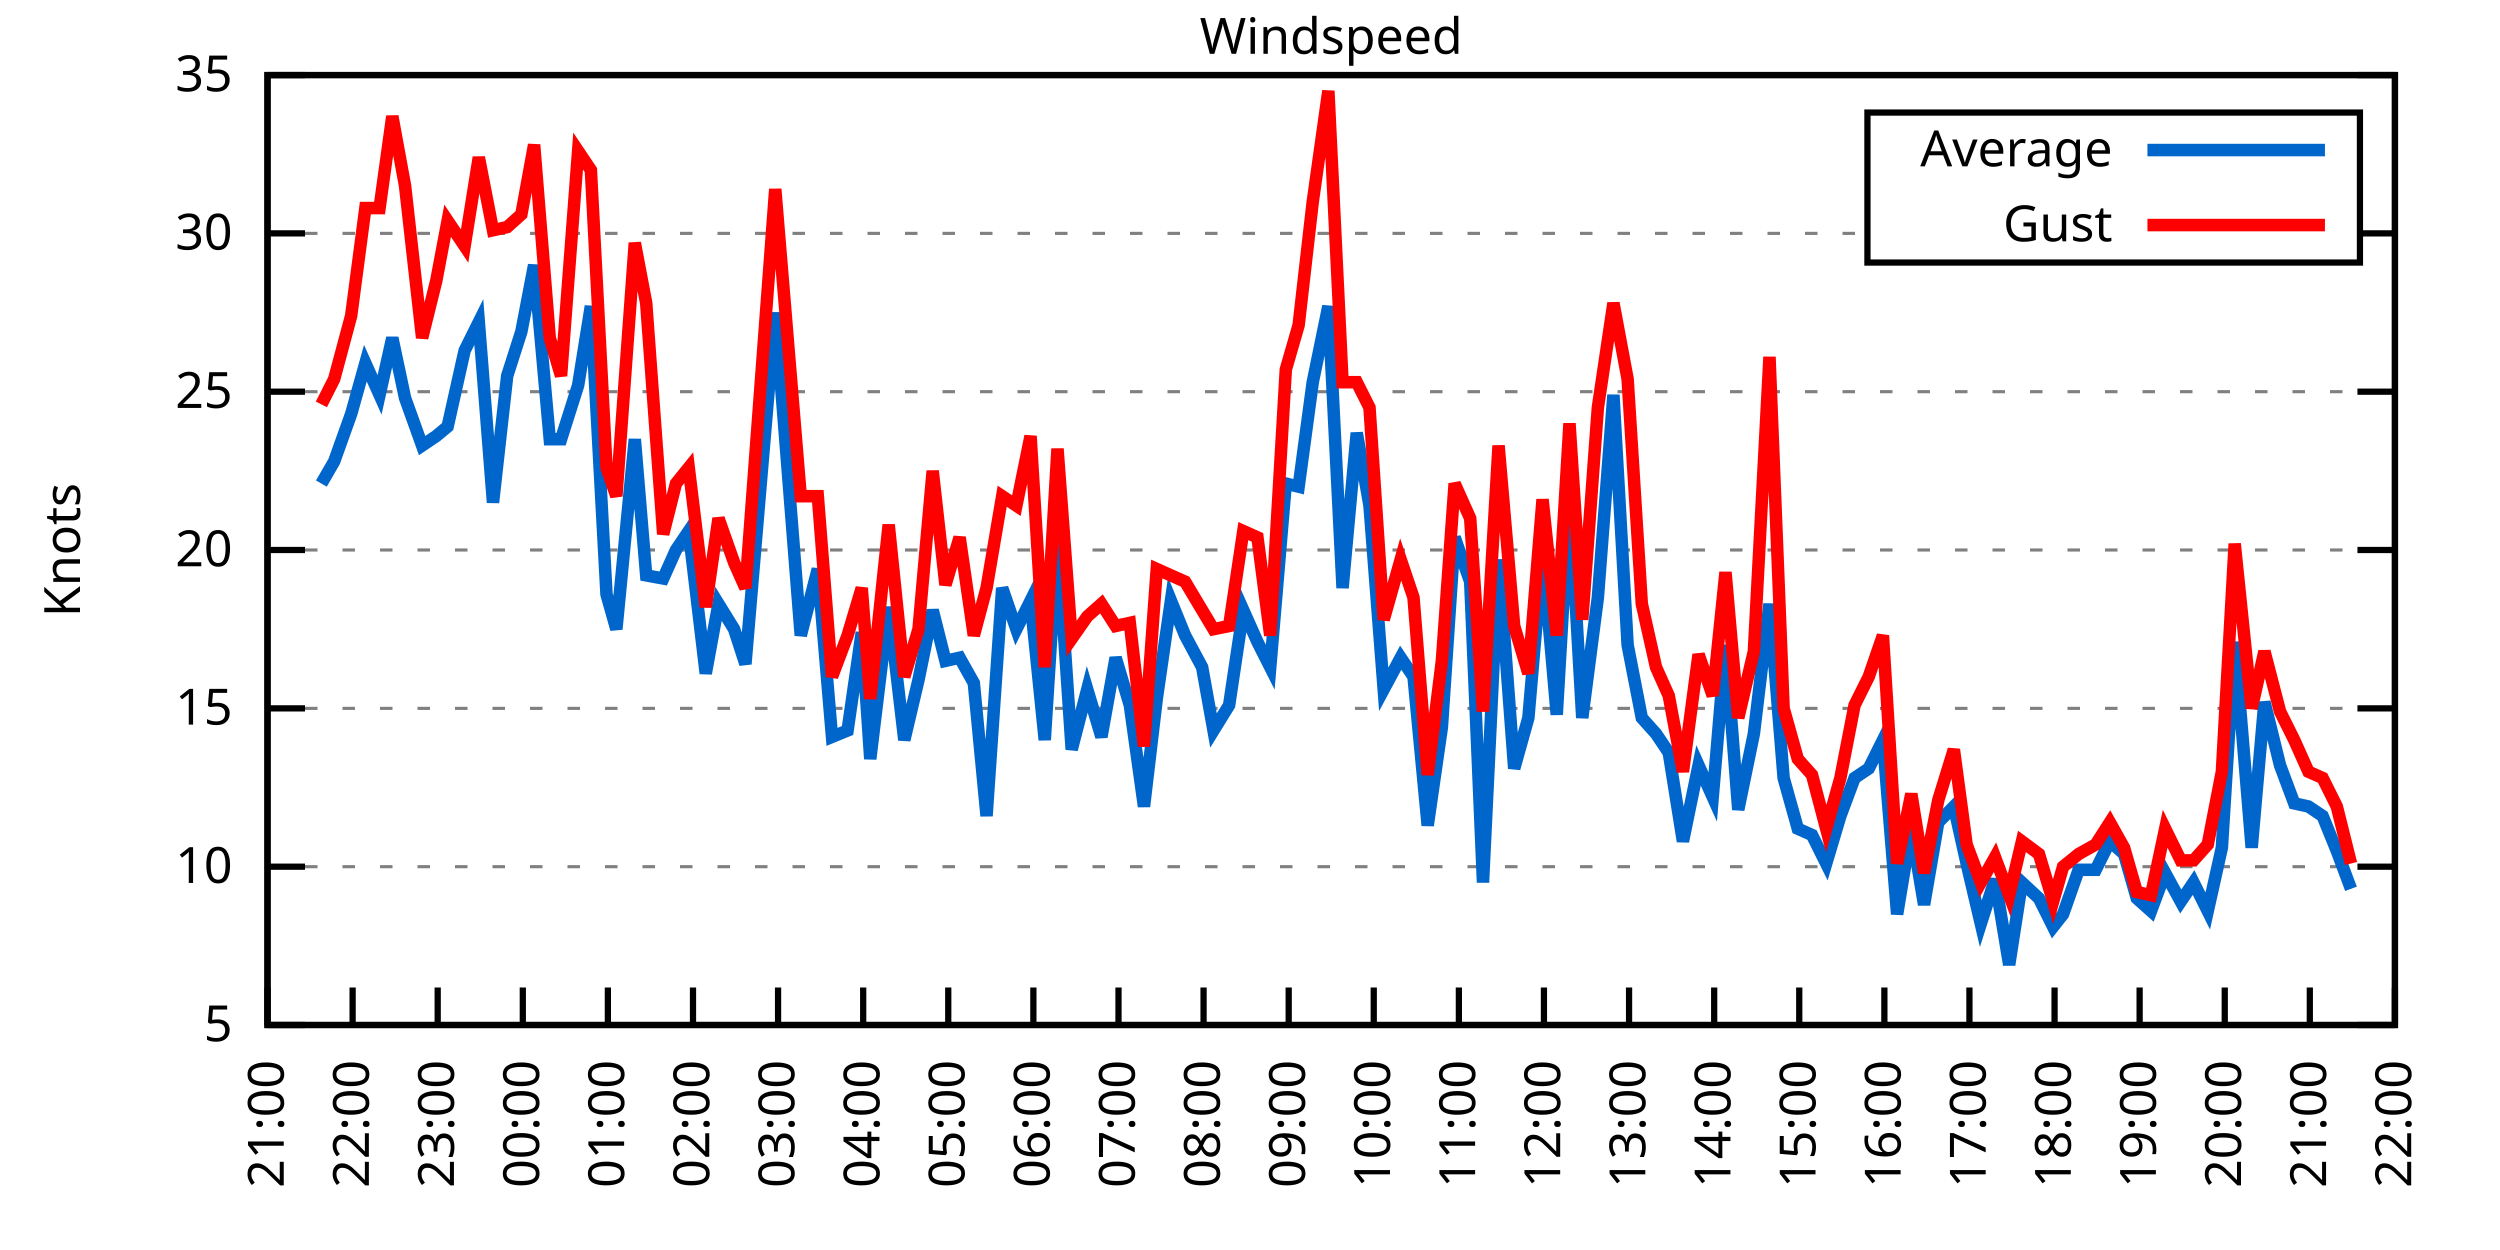
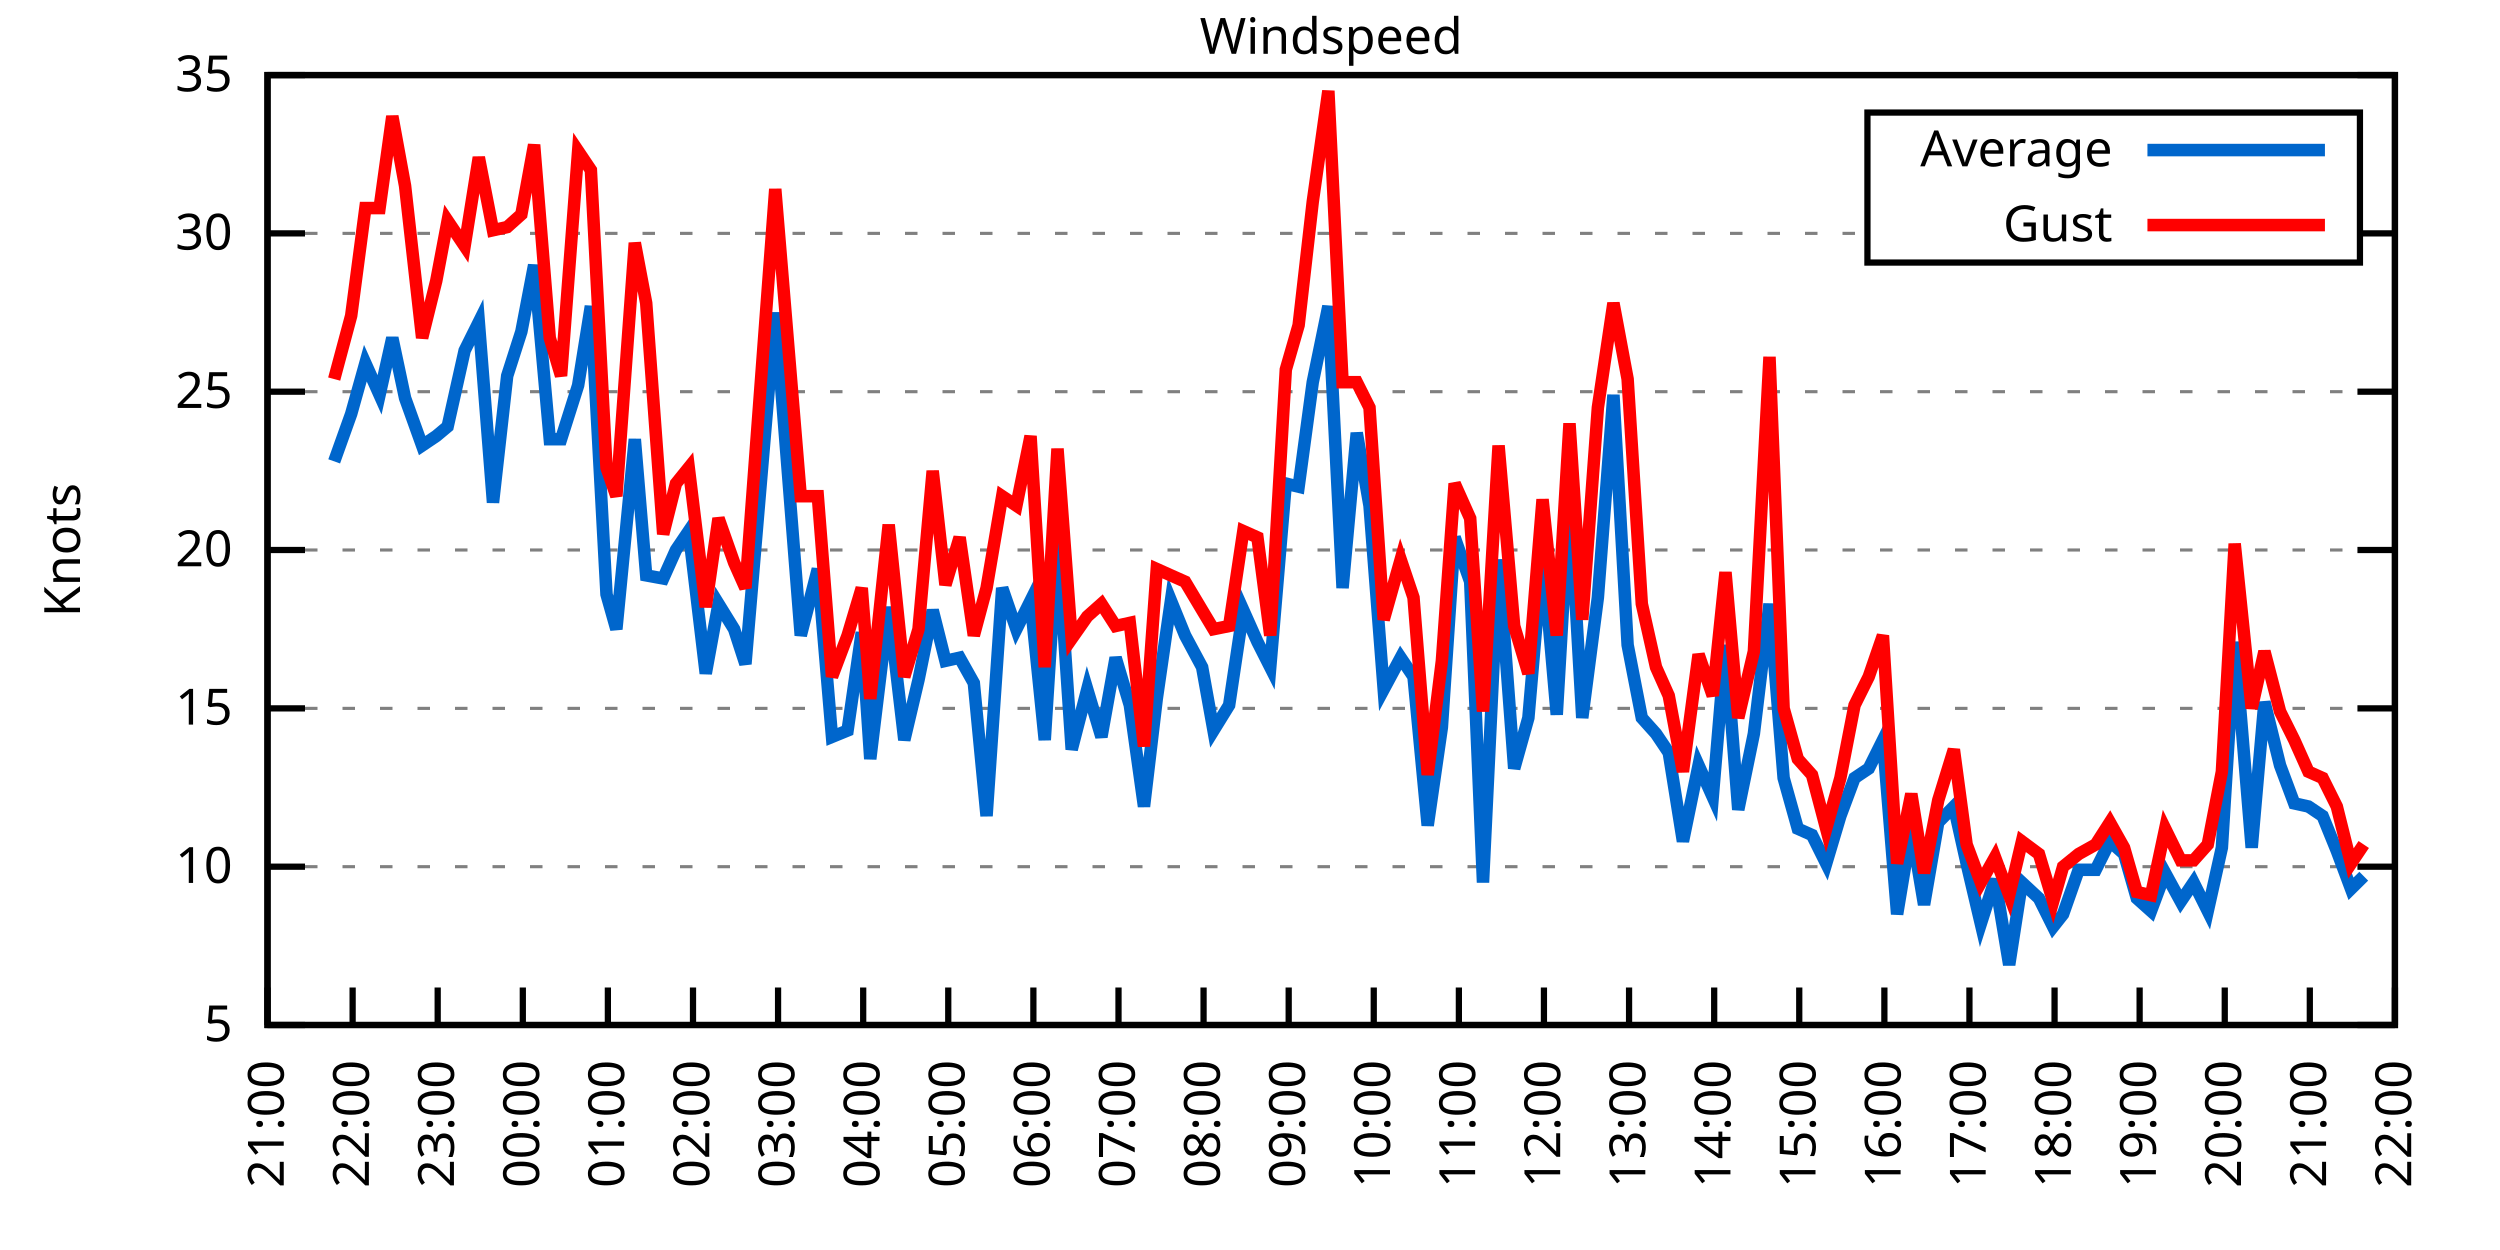
<svg xmlns="http://www.w3.org/2000/svg" xmlns:xlink="http://www.w3.org/1999/xlink" width="400" height="200" viewBox="0 0 400 200">
  <g id="gnuplot_canvas">
    <rect x="0" y="0" width="400" height="200" fill="none" />
    <defs>
      <circle id="gpDot" r="0.5" stroke-width="0.5" stroke="currentColor" />
      <path id="gpPt0" stroke-width="0.333" stroke="currentColor" d="M-1,0 h2 M0,-1 v2" />
      <path id="gpPt1" stroke-width="0.333" stroke="currentColor" d="M-1,-1 L1,1 M1,-1 L-1,1" />
      <path id="gpPt2" stroke-width="0.333" stroke="currentColor" d="M-1,0 L1,0 M0,-1 L0,1 M-1,-1 L1,1 M-1,1 L1,-1" />
      <rect id="gpPt3" stroke-width="0.333" stroke="currentColor" x="-1" y="-1" width="2" height="2" />
      <rect id="gpPt4" stroke-width="0.333" stroke="currentColor" fill="currentColor" x="-1" y="-1" width="2" height="2" />
      <circle id="gpPt5" stroke-width="0.333" stroke="currentColor" cx="0" cy="0" r="1" />
      <use xlink:href="#gpPt5" id="gpPt6" fill="currentColor" stroke="none" />
      <path id="gpPt7" stroke-width="0.333" stroke="currentColor" d="M0,-1.33 L-1.33,0.67 L1.33,0.67 z" />
      <use xlink:href="#gpPt7" id="gpPt8" fill="currentColor" stroke="none" />
      <use xlink:href="#gpPt7" id="gpPt9" stroke="currentColor" transform="rotate(180)" />
      <use xlink:href="#gpPt9" id="gpPt10" fill="currentColor" stroke="none" />
      <use xlink:href="#gpPt3" id="gpPt11" stroke="currentColor" transform="rotate(45)" />
      <use xlink:href="#gpPt11" id="gpPt12" fill="currentColor" stroke="none" />
      <path id="gpPt13" stroke-width="0.333" stroke="currentColor" d="M0,1.330 L1.265,0.411 L0.782,-1.067 L-0.782,-1.076 L-1.265,0.411 z" />
      <use xlink:href="#gpPt13" id="gpPt14" fill="currentColor" stroke="none" />
      <filter id="textbox" filterUnits="objectBoundingBox" x="0" y="0" height="1" width="1">
        <feFlood flood-color="white" flood-opacity="1" result="bgnd" />
        <feComposite in="SourceGraphic" in2="bgnd" operator="atop" />
      </filter>
      <filter id="greybox" filterUnits="objectBoundingBox" x="0" y="0" height="1" width="1">
        <feFlood flood-color="lightgrey" flood-opacity="1" result="grey" />
        <feComposite in="SourceGraphic" in2="grey" operator="atop" />
      </filter>
    </defs>
    <g fill="none" color="white" stroke="currentColor" stroke-width="1.00" stroke-linecap="butt" stroke-linejoin="miter">
</g>
    <g fill="none" color="black" stroke="currentColor" stroke-width="1.00" stroke-linecap="butt" stroke-linejoin="miter">
      <g stroke="none" shape-rendering="crispEdges">
        <polygon fill="rgb(255, 255, 255)" points="42.80,164.00 383.18,164.00 383.18,12.02 42.80,12.02 " />
      </g>
    </g>
    <g fill="none" color="black" stroke="currentColor" stroke-width="1.00" stroke-linecap="butt" stroke-linejoin="miter">
</g>
    <g fill="none" color="black" stroke="black" stroke-width="0.50" stroke-linecap="butt" stroke-linejoin="miter">
</g>
    <g fill="none" color="gray" stroke="currentColor" stroke-width="0.50" stroke-linecap="butt" stroke-linejoin="miter">
      <path stroke="gray" stroke-dasharray="2,4" class="gridline" d="M42.80,164.00 L383.19,164.00  " />
    </g>
    <g fill="none" color="gray" stroke="gray" stroke-width="1.00" stroke-linecap="butt" stroke-linejoin="miter">
</g>
    <g fill="none" color="black" stroke="currentColor" stroke-width="1.00" stroke-linecap="butt" stroke-linejoin="miter">
      <path stroke="black" d="M42.80,164.00 L48.80,164.00 M383.19,164.00 L377.19,164.00  " />
      <g transform="translate(37.20,166.60)" stroke="none" fill="black" font-family="Sans" font-size="8.00" text-anchor="end">
        <text>
          <tspan font-family="Sans"> 5</tspan>
        </text>
      </g>
    </g>
    <g fill="none" color="black" stroke="currentColor" stroke-width="1.00" stroke-linecap="butt" stroke-linejoin="miter">
</g>
    <g fill="none" color="black" stroke="black" stroke-width="0.50" stroke-linecap="butt" stroke-linejoin="miter">
</g>
    <g fill="none" color="gray" stroke="currentColor" stroke-width="0.50" stroke-linecap="butt" stroke-linejoin="miter">
      <path stroke="gray" stroke-dasharray="2,4" class="gridline" d="M42.80,138.67 L383.19,138.67  " />
    </g>
    <g fill="none" color="gray" stroke="gray" stroke-width="1.00" stroke-linecap="butt" stroke-linejoin="miter">
</g>
    <g fill="none" color="black" stroke="currentColor" stroke-width="1.00" stroke-linecap="butt" stroke-linejoin="miter">
      <path stroke="black" d="M42.80,138.67 L48.80,138.67 M383.19,138.67 L377.19,138.67  " />
      <g transform="translate(37.20,141.27)" stroke="none" fill="black" font-family="Sans" font-size="8.00" text-anchor="end">
        <text>
          <tspan font-family="Sans"> 10</tspan>
        </text>
      </g>
    </g>
    <g fill="none" color="black" stroke="currentColor" stroke-width="1.00" stroke-linecap="butt" stroke-linejoin="miter">
</g>
    <g fill="none" color="black" stroke="black" stroke-width="0.50" stroke-linecap="butt" stroke-linejoin="miter">
</g>
    <g fill="none" color="gray" stroke="currentColor" stroke-width="0.50" stroke-linecap="butt" stroke-linejoin="miter">
      <path stroke="gray" stroke-dasharray="2,4" class="gridline" d="M42.80,113.34 L383.19,113.34  " />
    </g>
    <g fill="none" color="gray" stroke="gray" stroke-width="1.00" stroke-linecap="butt" stroke-linejoin="miter">
</g>
    <g fill="none" color="black" stroke="currentColor" stroke-width="1.00" stroke-linecap="butt" stroke-linejoin="miter">
      <path stroke="black" d="M42.80,113.34 L48.80,113.34 M383.19,113.34 L377.19,113.34  " />
      <g transform="translate(37.20,115.94)" stroke="none" fill="black" font-family="Sans" font-size="8.00" text-anchor="end">
        <text>
          <tspan font-family="Sans"> 15</tspan>
        </text>
      </g>
    </g>
    <g fill="none" color="black" stroke="currentColor" stroke-width="1.00" stroke-linecap="butt" stroke-linejoin="miter">
</g>
    <g fill="none" color="black" stroke="black" stroke-width="0.50" stroke-linecap="butt" stroke-linejoin="miter">
</g>
    <g fill="none" color="gray" stroke="currentColor" stroke-width="0.50" stroke-linecap="butt" stroke-linejoin="miter">
      <path stroke="gray" stroke-dasharray="2,4" class="gridline" d="M42.80,88.00 L383.19,88.00  " />
    </g>
    <g fill="none" color="gray" stroke="gray" stroke-width="1.00" stroke-linecap="butt" stroke-linejoin="miter">
</g>
    <g fill="none" color="black" stroke="currentColor" stroke-width="1.00" stroke-linecap="butt" stroke-linejoin="miter">
      <path stroke="black" d="M42.80,88.00 L48.80,88.00 M383.19,88.00 L377.19,88.00  " />
      <g transform="translate(37.20,90.60)" stroke="none" fill="black" font-family="Sans" font-size="8.00" text-anchor="end">
        <text>
          <tspan font-family="Sans"> 20</tspan>
        </text>
      </g>
    </g>
    <g fill="none" color="black" stroke="currentColor" stroke-width="1.00" stroke-linecap="butt" stroke-linejoin="miter">
</g>
    <g fill="none" color="black" stroke="black" stroke-width="0.50" stroke-linecap="butt" stroke-linejoin="miter">
</g>
    <g fill="none" color="gray" stroke="currentColor" stroke-width="0.50" stroke-linecap="butt" stroke-linejoin="miter">
      <path stroke="gray" stroke-dasharray="2,4" class="gridline" d="M42.80,62.67 L383.19,62.67  " />
    </g>
    <g fill="none" color="gray" stroke="gray" stroke-width="1.00" stroke-linecap="butt" stroke-linejoin="miter">
</g>
    <g fill="none" color="black" stroke="currentColor" stroke-width="1.00" stroke-linecap="butt" stroke-linejoin="miter">
      <path stroke="black" d="M42.80,62.67 L48.80,62.67 M383.19,62.67 L377.19,62.67  " />
      <g transform="translate(37.20,65.27)" stroke="none" fill="black" font-family="Sans" font-size="8.00" text-anchor="end">
        <text>
          <tspan font-family="Sans"> 25</tspan>
        </text>
      </g>
    </g>
    <g fill="none" color="black" stroke="currentColor" stroke-width="1.00" stroke-linecap="butt" stroke-linejoin="miter">
</g>
    <g fill="none" color="black" stroke="black" stroke-width="0.50" stroke-linecap="butt" stroke-linejoin="miter">
</g>
    <g fill="none" color="gray" stroke="currentColor" stroke-width="0.50" stroke-linecap="butt" stroke-linejoin="miter">
      <path stroke="gray" stroke-dasharray="2,4" class="gridline" d="M42.80,37.34 L298.79,37.34 M377.59,37.34 L383.19,37.34  " />
    </g>
    <g fill="none" color="gray" stroke="gray" stroke-width="1.00" stroke-linecap="butt" stroke-linejoin="miter">
</g>
    <g fill="none" color="black" stroke="currentColor" stroke-width="1.00" stroke-linecap="butt" stroke-linejoin="miter">
      <path stroke="black" d="M42.80,37.34 L48.80,37.34 M383.19,37.34 L377.19,37.34  " />
      <g transform="translate(37.20,39.94)" stroke="none" fill="black" font-family="Sans" font-size="8.00" text-anchor="end">
        <text>
          <tspan font-family="Sans"> 30</tspan>
        </text>
      </g>
    </g>
    <g fill="none" color="black" stroke="currentColor" stroke-width="1.00" stroke-linecap="butt" stroke-linejoin="miter">
</g>
    <g fill="none" color="black" stroke="black" stroke-width="0.50" stroke-linecap="butt" stroke-linejoin="miter">
</g>
    <g fill="none" color="gray" stroke="currentColor" stroke-width="0.50" stroke-linecap="butt" stroke-linejoin="miter">
      <path stroke="gray" stroke-dasharray="2,4" class="gridline" d="M42.80,12.01 L383.19,12.01  " />
    </g>
    <g fill="none" color="gray" stroke="gray" stroke-width="1.00" stroke-linecap="butt" stroke-linejoin="miter">
</g>
    <g fill="none" color="black" stroke="currentColor" stroke-width="1.00" stroke-linecap="butt" stroke-linejoin="miter">
      <path stroke="black" d="M42.80,12.01 L48.80,12.01 M383.19,12.01 L377.19,12.01  " />
      <g transform="translate(37.20,14.61)" stroke="none" fill="black" font-family="Sans" font-size="8.00" text-anchor="end">
        <text>
          <tspan font-family="Sans"> 35</tspan>
        </text>
      </g>
    </g>
    <g fill="none" color="black" stroke="currentColor" stroke-width="1.00" stroke-linecap="butt" stroke-linejoin="miter">
      <path stroke="black" d="M42.80,164.00 L42.80,158.00  " />
      <g transform="translate(45.40,169.60) rotate(270.00)" stroke="none" fill="black" font-family="Sans" font-size="8.00" text-anchor="end">
        <text>
          <tspan font-family="Sans">21:00</tspan>
        </text>
      </g>
    </g>
    <g fill="none" color="black" stroke="currentColor" stroke-width="1.00" stroke-linecap="butt" stroke-linejoin="miter">
      <path stroke="black" d="M56.42,164.00 L56.42,158.00  " />
      <g transform="translate(59.02,169.60) rotate(270.00)" stroke="none" fill="black" font-family="Sans" font-size="8.00" text-anchor="end">
        <text>
          <tspan font-family="Sans">22:00</tspan>
        </text>
      </g>
    </g>
    <g fill="none" color="black" stroke="currentColor" stroke-width="1.00" stroke-linecap="butt" stroke-linejoin="miter">
      <path stroke="black" d="M70.03,164.00 L70.03,158.00  " />
      <g transform="translate(72.63,169.60) rotate(270.00)" stroke="none" fill="black" font-family="Sans" font-size="8.00" text-anchor="end">
        <text>
          <tspan font-family="Sans">23:00</tspan>
        </text>
      </g>
    </g>
    <g fill="none" color="black" stroke="currentColor" stroke-width="1.00" stroke-linecap="butt" stroke-linejoin="miter">
      <path stroke="black" d="M83.65,164.00 L83.65,158.00  " />
      <g transform="translate(86.25,169.60) rotate(270.00)" stroke="none" fill="black" font-family="Sans" font-size="8.00" text-anchor="end">
        <text>
          <tspan font-family="Sans">00:00</tspan>
        </text>
      </g>
    </g>
    <g fill="none" color="black" stroke="currentColor" stroke-width="1.00" stroke-linecap="butt" stroke-linejoin="miter">
      <path stroke="black" d="M97.26,164.00 L97.26,158.00  " />
      <g transform="translate(99.86,169.60) rotate(270.00)" stroke="none" fill="black" font-family="Sans" font-size="8.00" text-anchor="end">
        <text>
          <tspan font-family="Sans">01:00</tspan>
        </text>
      </g>
    </g>
    <g fill="none" color="black" stroke="currentColor" stroke-width="1.00" stroke-linecap="butt" stroke-linejoin="miter">
      <path stroke="black" d="M110.88,164.00 L110.88,158.00  " />
      <g transform="translate(113.48,169.60) rotate(270.00)" stroke="none" fill="black" font-family="Sans" font-size="8.00" text-anchor="end">
        <text>
          <tspan font-family="Sans">02:00</tspan>
        </text>
      </g>
    </g>
    <g fill="none" color="black" stroke="currentColor" stroke-width="1.00" stroke-linecap="butt" stroke-linejoin="miter">
      <path stroke="black" d="M124.49,164.00 L124.49,158.00  " />
      <g transform="translate(127.09,169.60) rotate(270.00)" stroke="none" fill="black" font-family="Sans" font-size="8.00" text-anchor="end">
        <text>
          <tspan font-family="Sans">03:00</tspan>
        </text>
      </g>
    </g>
    <g fill="none" color="black" stroke="currentColor" stroke-width="1.00" stroke-linecap="butt" stroke-linejoin="miter">
      <path stroke="black" d="M138.11,164.00 L138.11,158.00  " />
      <g transform="translate(140.71,169.60) rotate(270.00)" stroke="none" fill="black" font-family="Sans" font-size="8.00" text-anchor="end">
        <text>
          <tspan font-family="Sans">04:00</tspan>
        </text>
      </g>
    </g>
    <g fill="none" color="black" stroke="currentColor" stroke-width="1.00" stroke-linecap="butt" stroke-linejoin="miter">
      <path stroke="black" d="M151.72,164.00 L151.72,158.00  " />
      <g transform="translate(154.32,169.60) rotate(270.00)" stroke="none" fill="black" font-family="Sans" font-size="8.00" text-anchor="end">
        <text>
          <tspan font-family="Sans">05:00</tspan>
        </text>
      </g>
    </g>
    <g fill="none" color="black" stroke="currentColor" stroke-width="1.00" stroke-linecap="butt" stroke-linejoin="miter">
      <path stroke="black" d="M165.34,164.00 L165.34,158.00  " />
      <g transform="translate(167.94,169.60) rotate(270.00)" stroke="none" fill="black" font-family="Sans" font-size="8.00" text-anchor="end">
        <text>
          <tspan font-family="Sans">06:00</tspan>
        </text>
      </g>
    </g>
    <g fill="none" color="black" stroke="currentColor" stroke-width="1.00" stroke-linecap="butt" stroke-linejoin="miter">
      <path stroke="black" d="M178.96,164.00 L178.96,158.00  " />
      <g transform="translate(181.56,169.60) rotate(270.00)" stroke="none" fill="black" font-family="Sans" font-size="8.00" text-anchor="end">
        <text>
          <tspan font-family="Sans">07:00</tspan>
        </text>
      </g>
    </g>
    <g fill="none" color="black" stroke="currentColor" stroke-width="1.00" stroke-linecap="butt" stroke-linejoin="miter">
      <path stroke="black" d="M192.57,164.00 L192.57,158.00  " />
      <g transform="translate(195.17,169.60) rotate(270.00)" stroke="none" fill="black" font-family="Sans" font-size="8.00" text-anchor="end">
        <text>
          <tspan font-family="Sans">08:00</tspan>
        </text>
      </g>
    </g>
    <g fill="none" color="black" stroke="currentColor" stroke-width="1.00" stroke-linecap="butt" stroke-linejoin="miter">
      <path stroke="black" d="M206.19,164.00 L206.19,158.00  " />
      <g transform="translate(208.79,169.60) rotate(270.00)" stroke="none" fill="black" font-family="Sans" font-size="8.00" text-anchor="end">
        <text>
          <tspan font-family="Sans">09:00</tspan>
        </text>
      </g>
    </g>
    <g fill="none" color="black" stroke="currentColor" stroke-width="1.00" stroke-linecap="butt" stroke-linejoin="miter">
      <path stroke="black" d="M219.80,164.00 L219.80,158.00  " />
      <g transform="translate(222.40,169.60) rotate(270.00)" stroke="none" fill="black" font-family="Sans" font-size="8.00" text-anchor="end">
        <text>
          <tspan font-family="Sans">10:00</tspan>
        </text>
      </g>
    </g>
    <g fill="none" color="black" stroke="currentColor" stroke-width="1.00" stroke-linecap="butt" stroke-linejoin="miter">
      <path stroke="black" d="M233.42,164.00 L233.42,158.00  " />
      <g transform="translate(236.02,169.60) rotate(270.00)" stroke="none" fill="black" font-family="Sans" font-size="8.00" text-anchor="end">
        <text>
          <tspan font-family="Sans">11:00</tspan>
        </text>
      </g>
    </g>
    <g fill="none" color="black" stroke="currentColor" stroke-width="1.00" stroke-linecap="butt" stroke-linejoin="miter">
      <path stroke="black" d="M247.03,164.00 L247.03,158.00  " />
      <g transform="translate(249.63,169.60) rotate(270.00)" stroke="none" fill="black" font-family="Sans" font-size="8.00" text-anchor="end">
        <text>
          <tspan font-family="Sans">12:00</tspan>
        </text>
      </g>
    </g>
    <g fill="none" color="black" stroke="currentColor" stroke-width="1.00" stroke-linecap="butt" stroke-linejoin="miter">
      <path stroke="black" d="M260.65,164.00 L260.65,158.00  " />
      <g transform="translate(263.25,169.60) rotate(270.00)" stroke="none" fill="black" font-family="Sans" font-size="8.00" text-anchor="end">
        <text>
          <tspan font-family="Sans">13:00</tspan>
        </text>
      </g>
    </g>
    <g fill="none" color="black" stroke="currentColor" stroke-width="1.00" stroke-linecap="butt" stroke-linejoin="miter">
      <path stroke="black" d="M274.27,164.00 L274.27,158.00  " />
      <g transform="translate(276.87,169.60) rotate(270.00)" stroke="none" fill="black" font-family="Sans" font-size="8.00" text-anchor="end">
        <text>
          <tspan font-family="Sans">14:00</tspan>
        </text>
      </g>
    </g>
    <g fill="none" color="black" stroke="currentColor" stroke-width="1.00" stroke-linecap="butt" stroke-linejoin="miter">
      <path stroke="black" d="M287.88,164.00 L287.88,158.00  " />
      <g transform="translate(290.48,169.60) rotate(270.00)" stroke="none" fill="black" font-family="Sans" font-size="8.00" text-anchor="end">
        <text>
          <tspan font-family="Sans">15:00</tspan>
        </text>
      </g>
    </g>
    <g fill="none" color="black" stroke="currentColor" stroke-width="1.00" stroke-linecap="butt" stroke-linejoin="miter">
      <path stroke="black" d="M301.50,164.00 L301.50,158.00  " />
      <g transform="translate(304.10,169.60) rotate(270.00)" stroke="none" fill="black" font-family="Sans" font-size="8.00" text-anchor="end">
        <text>
          <tspan font-family="Sans">16:00</tspan>
        </text>
      </g>
    </g>
    <g fill="none" color="black" stroke="currentColor" stroke-width="1.00" stroke-linecap="butt" stroke-linejoin="miter">
      <path stroke="black" d="M315.11,164.00 L315.11,158.00  " />
      <g transform="translate(317.71,169.60) rotate(270.00)" stroke="none" fill="black" font-family="Sans" font-size="8.00" text-anchor="end">
        <text>
          <tspan font-family="Sans">17:00</tspan>
        </text>
      </g>
    </g>
    <g fill="none" color="black" stroke="currentColor" stroke-width="1.00" stroke-linecap="butt" stroke-linejoin="miter">
      <path stroke="black" d="M328.73,164.00 L328.73,158.00  " />
      <g transform="translate(331.33,169.60) rotate(270.00)" stroke="none" fill="black" font-family="Sans" font-size="8.00" text-anchor="end">
        <text>
          <tspan font-family="Sans">18:00</tspan>
        </text>
      </g>
    </g>
    <g fill="none" color="black" stroke="currentColor" stroke-width="1.00" stroke-linecap="butt" stroke-linejoin="miter">
      <path stroke="black" d="M342.34,164.00 L342.34,158.00  " />
      <g transform="translate(344.94,169.60) rotate(270.00)" stroke="none" fill="black" font-family="Sans" font-size="8.00" text-anchor="end">
        <text>
          <tspan font-family="Sans">19:00</tspan>
        </text>
      </g>
    </g>
    <g fill="none" color="black" stroke="currentColor" stroke-width="1.00" stroke-linecap="butt" stroke-linejoin="miter">
      <path stroke="black" d="M355.96,164.00 L355.96,158.00  " />
      <g transform="translate(358.56,169.60) rotate(270.00)" stroke="none" fill="black" font-family="Sans" font-size="8.00" text-anchor="end">
        <text>
          <tspan font-family="Sans">20:00</tspan>
        </text>
      </g>
    </g>
    <g fill="none" color="black" stroke="currentColor" stroke-width="1.00" stroke-linecap="butt" stroke-linejoin="miter">
      <path stroke="black" d="M369.57,164.00 L369.57,158.00  " />
      <g transform="translate(372.17,169.60) rotate(270.00)" stroke="none" fill="black" font-family="Sans" font-size="8.00" text-anchor="end">
        <text>
          <tspan font-family="Sans">21:00</tspan>
        </text>
      </g>
    </g>
    <g fill="none" color="black" stroke="currentColor" stroke-width="1.00" stroke-linecap="butt" stroke-linejoin="miter">
      <path stroke="black" d="M383.19,164.00 L383.19,158.00  " />
      <g transform="translate(385.79,169.60) rotate(270.00)" stroke="none" fill="black" font-family="Sans" font-size="8.00" text-anchor="end">
        <text>
          <tspan font-family="Sans">22:00</tspan>
        </text>
      </g>
    </g>
    <g fill="none" color="black" stroke="currentColor" stroke-width="1.00" stroke-linecap="butt" stroke-linejoin="miter">
</g>
    <g fill="none" color="black" stroke="currentColor" stroke-width="1.00" stroke-linecap="butt" stroke-linejoin="miter">
      <path stroke="black" d="M42.80,12.01 L42.80,164.00 L383.19,164.00 L383.19,12.01 L42.80,12.01 Z  " />
    </g>
    <g fill="none" color="black" stroke="currentColor" stroke-width="1.00" stroke-linecap="butt" stroke-linejoin="miter">
</g>
    <g fill="none" color="black" stroke="currentColor" stroke-width="1.00" stroke-linecap="butt" stroke-linejoin="miter">
      <path stroke="black" d="M298.79,42.01 L298.79,18.01 L377.59,18.01 L377.59,42.01 L298.79,42.01 Z  " />
    </g>
    <g id="Windspeed_plot_1">
      <g fill="none" color="white" stroke="black" stroke-width="2.00" stroke-linecap="butt" stroke-linejoin="miter">
</g>
      <g fill="none" color="black" stroke="currentColor" stroke-width="2.00" stroke-linecap="butt" stroke-linejoin="miter">
        <g transform="translate(337.99,26.61)" stroke="none" fill="black" font-family="Sans" font-size="8.00" text-anchor="end">
          <text>
            <tspan font-family="Sans">Average</tspan>
          </text>
        </g>
      </g>
      <g fill="none" color="black" stroke="currentColor" stroke-width="2.00" stroke-linecap="butt" stroke-linejoin="miter">
-         <path stroke="rgb(  0, 102, 204)" d="M343.59,24.01 L371.99,24.01 M51.42,77.37 L53.47,73.82 L56.19,66.22 L58.46,58.11 L60.73,63.18 L62.77,54.06   L64.81,63.69 L67.54,71.29 L69.80,69.77 L71.62,68.25 L74.34,56.09 L76.61,51.53 L78.88,80.41 L81.15,60.14   L83.42,53.05 L85.46,42.41 L87.96,70.27 L89.77,70.27 L92.50,61.66 L94.54,48.99 L97.04,95.10 L98.62,100.67   L101.57,70.27 L103.39,92.06 L106.11,92.56 L108.15,88.00 L110.20,84.97 L112.92,107.76 L114.96,96.62 L117.46,100.67   L119.27,106.24 L124.04,50.01 L128.12,101.68 L130.85,91.04 L133.12,117.90 L135.61,116.88 L137.88,101.18 L139.24,121.44   L142.19,97.12 L144.69,118.40 L146.96,108.78 L149.23,97.63 L151.27,105.74 L153.54,105.23 L155.81,109.28 L157.85,130.56   L160.35,94.08 L162.62,100.67 L164.89,96.11 L167.16,118.40 L169.20,85.98 L171.47,119.92 L173.96,110.30 L176.23,117.90   L178.50,105.23 L180.77,112.83 L183.04,129.04 L185.08,111.82 L187.35,96.11 L189.62,101.68 L192.34,106.75 L194.16,116.88   L196.66,112.83 L198.93,97.63 L201.19,102.70 L203.24,106.75 L205.73,77.37 L207.78,77.87 L210.04,61.15 L212.54,48.99   L214.81,94.08 L217.08,69.26 L219.12,80.91 L221.39,110.30 L224.11,105.23 L226.16,108.27 L228.43,132.08 L230.70,116.38   L232.74,85.98 L235.23,93.07 L237.28,141.20 L239.77,89.52 L242.27,122.96 L244.54,114.86 L246.81,88.51 L249.08,114.35   L251.12,79.39 L253.16,114.86 L255.66,95.60 L258.15,63.18 L260.42,103.20 L262.69,114.86 L264.96,117.39 L267.00,120.43   L269.27,134.62 L271.77,122.46 L274.04,127.52 L276.08,103.20 L278.12,129.55 L280.62,117.39 L283.12,96.62 L285.38,124.48   L287.65,132.59 L289.92,133.60 L292.19,138.16 L294.46,130.56 L296.73,124.48 L299.00,122.96 L301.27,118.40 L303.54,146.27   L305.81,132.59 L307.85,144.75 L310.12,131.58 L312.62,129.04 L314.66,138.16 L316.93,147.79 L319.20,140.69 L321.47,154.37   L323.51,141.20 L326.23,143.73 L328.50,148.29 L330.09,146.27 L332.59,139.17 L335.31,139.17 L337.58,134.62 L339.85,136.64   L341.89,143.73 L344.16,145.76 L346.43,139.68 L348.92,144.24 L350.97,141.20 L353.24,145.76 L355.50,135.63 L357.55,102.70   L360.27,135.63 L362.31,112.32 L364.81,122.46 L367.08,128.54 L369.35,129.04 L371.62,130.56 L373.89,136.14 L376.16,142.21    " />
+         <path stroke="rgb(  0, 102, 204)" d="M343.59,24.01 L371.99,24.01 M53.47,73.82 L56.19,66.22 L58.46,58.11 L60.73,63.18 L62.77,54.06 L64.81,63.69   L67.54,71.29 L69.80,69.77 L71.62,68.25 L74.34,56.09 L76.61,51.53 L78.88,80.41 L81.15,60.14 L83.42,53.05   L85.46,42.41 L87.96,70.27 L89.77,70.27 L92.50,61.66 L94.54,48.99 L97.04,95.10 L98.62,100.67 L101.57,70.27   L103.39,92.06 L106.11,92.56 L108.15,88.00 L110.20,84.97 L112.92,107.76 L114.96,96.62 L117.46,100.67 L119.27,106.24   L124.04,50.01 L128.12,101.68 L130.85,91.04 L133.12,117.90 L135.61,116.88 L137.88,101.18 L139.24,121.44 L142.19,97.12   L144.69,118.40 L146.96,108.78 L149.23,97.63 L151.27,105.74 L153.54,105.23 L155.81,109.28 L157.85,130.56 L160.35,94.08   L162.62,100.67 L164.89,96.11 L167.16,118.40 L169.20,85.98 L171.47,119.92 L173.96,110.30 L176.23,117.90 L178.50,105.23   L180.77,112.83 L183.04,129.04 L185.08,111.82 L187.35,96.11 L189.62,101.68 L192.34,106.75 L194.16,116.88 L196.66,112.83   L198.93,97.63 L201.19,102.70 L203.24,106.75 L205.73,77.37 L207.78,77.87 L210.04,61.15 L212.54,48.99 L214.81,94.08   L217.08,69.26 L219.12,80.91 L221.39,110.30 L224.11,105.23 L226.16,108.27 L228.43,132.08 L230.70,116.38 L232.74,85.98   L235.23,93.07 L237.28,141.20 L239.77,89.52 L242.27,122.96 L244.54,114.86 L246.81,88.51 L249.08,114.35 L251.12,79.39   L253.16,114.86 L255.66,95.60 L258.15,63.18 L260.42,103.20 L262.69,114.86 L264.96,117.39 L267.00,120.43 L269.27,134.62   L271.77,122.46 L274.04,127.52 L276.08,103.20 L278.12,129.55 L280.62,117.39 L283.12,96.62 L285.38,124.48 L287.65,132.59   L289.92,133.60 L292.19,138.16 L294.46,130.56 L296.73,124.48 L299.00,122.96 L301.27,118.40 L303.54,146.27 L305.81,132.59   L307.85,144.75 L310.12,131.58 L312.62,129.04 L314.66,138.16 L316.93,147.79 L319.20,140.69 L321.47,154.37 L323.51,141.20   L326.23,143.73 L328.50,148.29 L330.09,146.27 L332.59,139.17 L335.31,139.17 L337.58,134.62 L339.85,136.64 L341.89,143.73   L344.16,145.76 L346.43,139.68 L348.92,144.24 L350.97,141.20 L353.24,145.76 L355.50,135.63 L357.55,102.70 L360.27,135.63   L362.31,112.32 L364.81,122.46 L367.08,128.54 L369.35,129.04 L371.62,130.56 L373.89,136.14 L376.16,142.21 L378.20,140.19    " />
      </g>
    </g>
    <g id="Windspeed_plot_2">
      <g fill="none" color="black" stroke="currentColor" stroke-width="2.00" stroke-linecap="butt" stroke-linejoin="miter">
        <g transform="translate(337.99,38.61)" stroke="none" fill="black" font-family="Sans" font-size="8.00" text-anchor="end">
          <text>
            <tspan font-family="Sans">Gust</tspan>
          </text>
        </g>
      </g>
      <g fill="none" color="black" stroke="currentColor" stroke-width="2.00" stroke-linecap="butt" stroke-linejoin="miter">
-         <path stroke="rgb(255,   0,   0)" d="M343.59,36.01 L371.99,36.01 M51.42,64.70 L53.47,60.65 L56.19,50.51 L58.46,33.29 L60.73,33.29 L62.77,18.60   L64.81,29.74 L67.54,54.06 L69.80,44.94 L71.62,35.32 L74.34,39.37 L76.61,25.18 L78.88,36.84 L81.15,36.33   L83.42,34.30 L85.46,23.16 L87.96,54.06 L89.77,60.14 L92.50,24.17 L94.54,27.21 L97.04,74.83 L98.62,79.39   L101.57,38.86 L103.39,48.49 L106.11,85.47 L108.15,77.37 L110.20,74.83 L112.92,97.12 L114.96,82.94 L117.46,90.03   L119.27,94.08 L124.04,30.25 L128.12,79.39 L130.85,79.39 L133.12,108.27 L135.61,101.68 L137.88,94.08 L139.24,111.82   L142.19,83.95 L144.69,108.27 L146.96,100.67 L149.23,75.34 L151.27,93.58 L153.54,85.98 L155.81,101.68 L157.85,94.08   L160.35,79.39 L162.62,80.91 L164.89,69.77 L167.16,106.75 L169.20,71.79 L171.47,102.19 L173.96,98.64 L176.23,96.62   L178.50,100.16 L180.77,99.66 L183.04,119.42 L185.08,91.04 L187.35,92.06 L189.62,93.07 L192.34,97.63 L194.16,100.67   L196.66,100.16 L198.93,84.97 L201.19,85.98 L203.24,101.68 L205.73,59.13 L207.78,52.03 L210.04,32.28 L212.54,14.54   L214.81,61.15 L217.08,61.15 L219.12,65.21 L221.39,99.15 L224.11,89.52 L226.16,95.60 L228.43,123.98 L230.70,105.74   L232.74,77.37 L235.23,82.94 L237.28,113.84 L239.77,71.29 L242.27,100.16 L244.54,107.76 L246.81,79.90 L249.08,101.68   L251.12,67.74 L253.16,99.15 L255.66,65.21 L258.15,48.49 L260.42,60.65 L262.69,96.62 L264.96,106.75 L267.00,111.31   L269.27,123.47 L271.77,104.72 L274.04,111.31 L276.08,91.55 L278.12,114.86 L280.62,104.22 L283.12,57.10 L285.38,113.34   L287.65,121.44 L289.92,123.98 L292.19,132.59 L294.46,124.48 L296.73,112.83 L299.00,108.27 L301.27,101.68 L303.54,138.16   L305.81,127.02 L307.85,139.68 L310.12,128.03 L312.62,119.92 L314.66,135.12 L316.93,141.20 L319.20,137.15 L321.47,143.23   L323.51,134.62 L326.23,136.64 L328.50,144.24 L330.09,138.67 L332.59,136.64 L335.31,135.12 L337.58,131.58 L339.85,135.63   L341.89,142.72 L344.16,143.23 L346.43,132.59 L348.92,137.66 L350.97,137.66 L353.24,135.12 L355.50,123.47 L357.55,86.99   L360.27,113.34 L362.31,104.22 L364.81,113.84 L367.08,118.40 L369.35,123.47 L371.62,124.48 L373.89,129.04 L376.16,138.16    " />
+         <path stroke="rgb(255,   0,   0)" d="M343.59,36.01 L371.99,36.01 M53.47,60.65 L56.19,50.51 L58.46,33.29 L60.73,33.29 L62.77,18.60 L64.81,29.74   L67.54,54.06 L69.80,44.94 L71.62,35.32 L74.34,39.37 L76.61,25.18 L78.88,36.84 L81.15,36.33 L83.42,34.30   L85.46,23.16 L87.96,54.06 L89.77,60.14 L92.50,24.17 L94.54,27.21 L97.04,74.83 L98.62,79.39 L101.57,38.86   L103.39,48.49 L106.11,85.47 L108.15,77.37 L110.20,74.83 L112.92,97.12 L114.96,82.94 L117.46,90.03 L119.27,94.08   L124.04,30.25 L128.12,79.39 L130.85,79.39 L133.12,108.27 L135.61,101.68 L137.88,94.08 L139.24,111.82 L142.19,83.95   L144.69,108.27 L146.96,100.67 L149.23,75.34 L151.27,93.58 L153.54,85.98 L155.81,101.68 L157.85,94.08 L160.35,79.39   L162.62,80.91 L164.89,69.77 L167.16,106.75 L169.20,71.79 L171.47,102.19 L173.96,98.64 L176.23,96.62 L178.50,100.16   L180.77,99.66 L183.04,119.42 L185.08,91.04 L187.35,92.06 L189.62,93.07 L192.34,97.63 L194.16,100.67 L196.66,100.16   L198.93,84.97 L201.19,85.98 L203.24,101.68 L205.73,59.13 L207.78,52.03 L210.04,32.28 L212.54,14.54 L214.81,61.15   L217.08,61.15 L219.12,65.21 L221.39,99.15 L224.11,89.52 L226.16,95.60 L228.43,123.98 L230.70,105.74 L232.74,77.37   L235.23,82.94 L237.28,113.84 L239.77,71.29 L242.27,100.16 L244.54,107.76 L246.81,79.90 L249.08,101.68 L251.12,67.74   L253.16,99.15 L255.66,65.21 L258.15,48.49 L260.42,60.65 L262.69,96.62 L264.96,106.75 L267.00,111.31 L269.27,123.47   L271.77,104.72 L274.04,111.31 L276.08,91.55 L278.12,114.86 L280.62,104.22 L283.12,57.10 L285.38,113.34 L287.65,121.44   L289.92,123.98 L292.19,132.59 L294.46,124.48 L296.73,112.83 L299.00,108.27 L301.27,101.68 L303.54,138.16 L305.81,127.02   L307.85,139.68 L310.12,128.03 L312.62,119.92 L314.66,135.12 L316.93,141.20 L319.20,137.15 L321.47,143.23 L323.51,134.62   L326.23,136.64 L328.50,144.24 L330.09,138.67 L332.59,136.64 L335.31,135.12 L337.58,131.58 L339.85,135.63 L341.89,142.72   L344.16,143.23 L346.43,132.59 L348.92,137.66 L350.97,137.66 L353.24,135.12 L355.50,123.47 L357.55,86.99 L360.27,113.34   L362.31,104.22 L364.81,113.84 L367.08,118.40 L369.35,123.47 L371.62,124.48 L373.89,129.04 L376.16,138.16 L378.20,135.12    " />
      </g>
    </g>
    <g fill="none" color="black" stroke="currentColor" stroke-width="2.00" stroke-linecap="butt" stroke-linejoin="miter">
</g>
    <g fill="none" color="black" stroke="black" stroke-width="1.00" stroke-linecap="butt" stroke-linejoin="miter">
</g>
    <g fill="none" color="black" stroke="currentColor" stroke-width="1.00" stroke-linecap="butt" stroke-linejoin="miter">
      <path stroke="black" d="M42.80,12.01 L42.80,164.00 L383.19,164.00 L383.19,12.01 L42.80,12.01 Z  " />
      <g transform="translate(12.80,88.01) rotate(270.00)" stroke="none" fill="black" font-family="Sans" font-size="8.00" text-anchor="middle">
        <text>
          <tspan font-family="Sans">Knots</tspan>
        </text>
      </g>
    </g>
    <g fill="none" color="black" stroke="currentColor" stroke-width="1.00" stroke-linecap="butt" stroke-linejoin="miter">
</g>
    <g fill="none" color="black" stroke="currentColor" stroke-width="1.00" stroke-linecap="butt" stroke-linejoin="miter">
      <g transform="translate(212.99,8.61)" stroke="none" fill="black" font-family="Sans" font-size="8.00" text-anchor="middle">
        <text>
          <tspan font-family="Sans">Windspeed</tspan>
        </text>
      </g>
    </g>
    <g fill="none" color="black" stroke="currentColor" stroke-width="1.00" stroke-linecap="butt" stroke-linejoin="miter">
</g>
  </g>
</svg>
